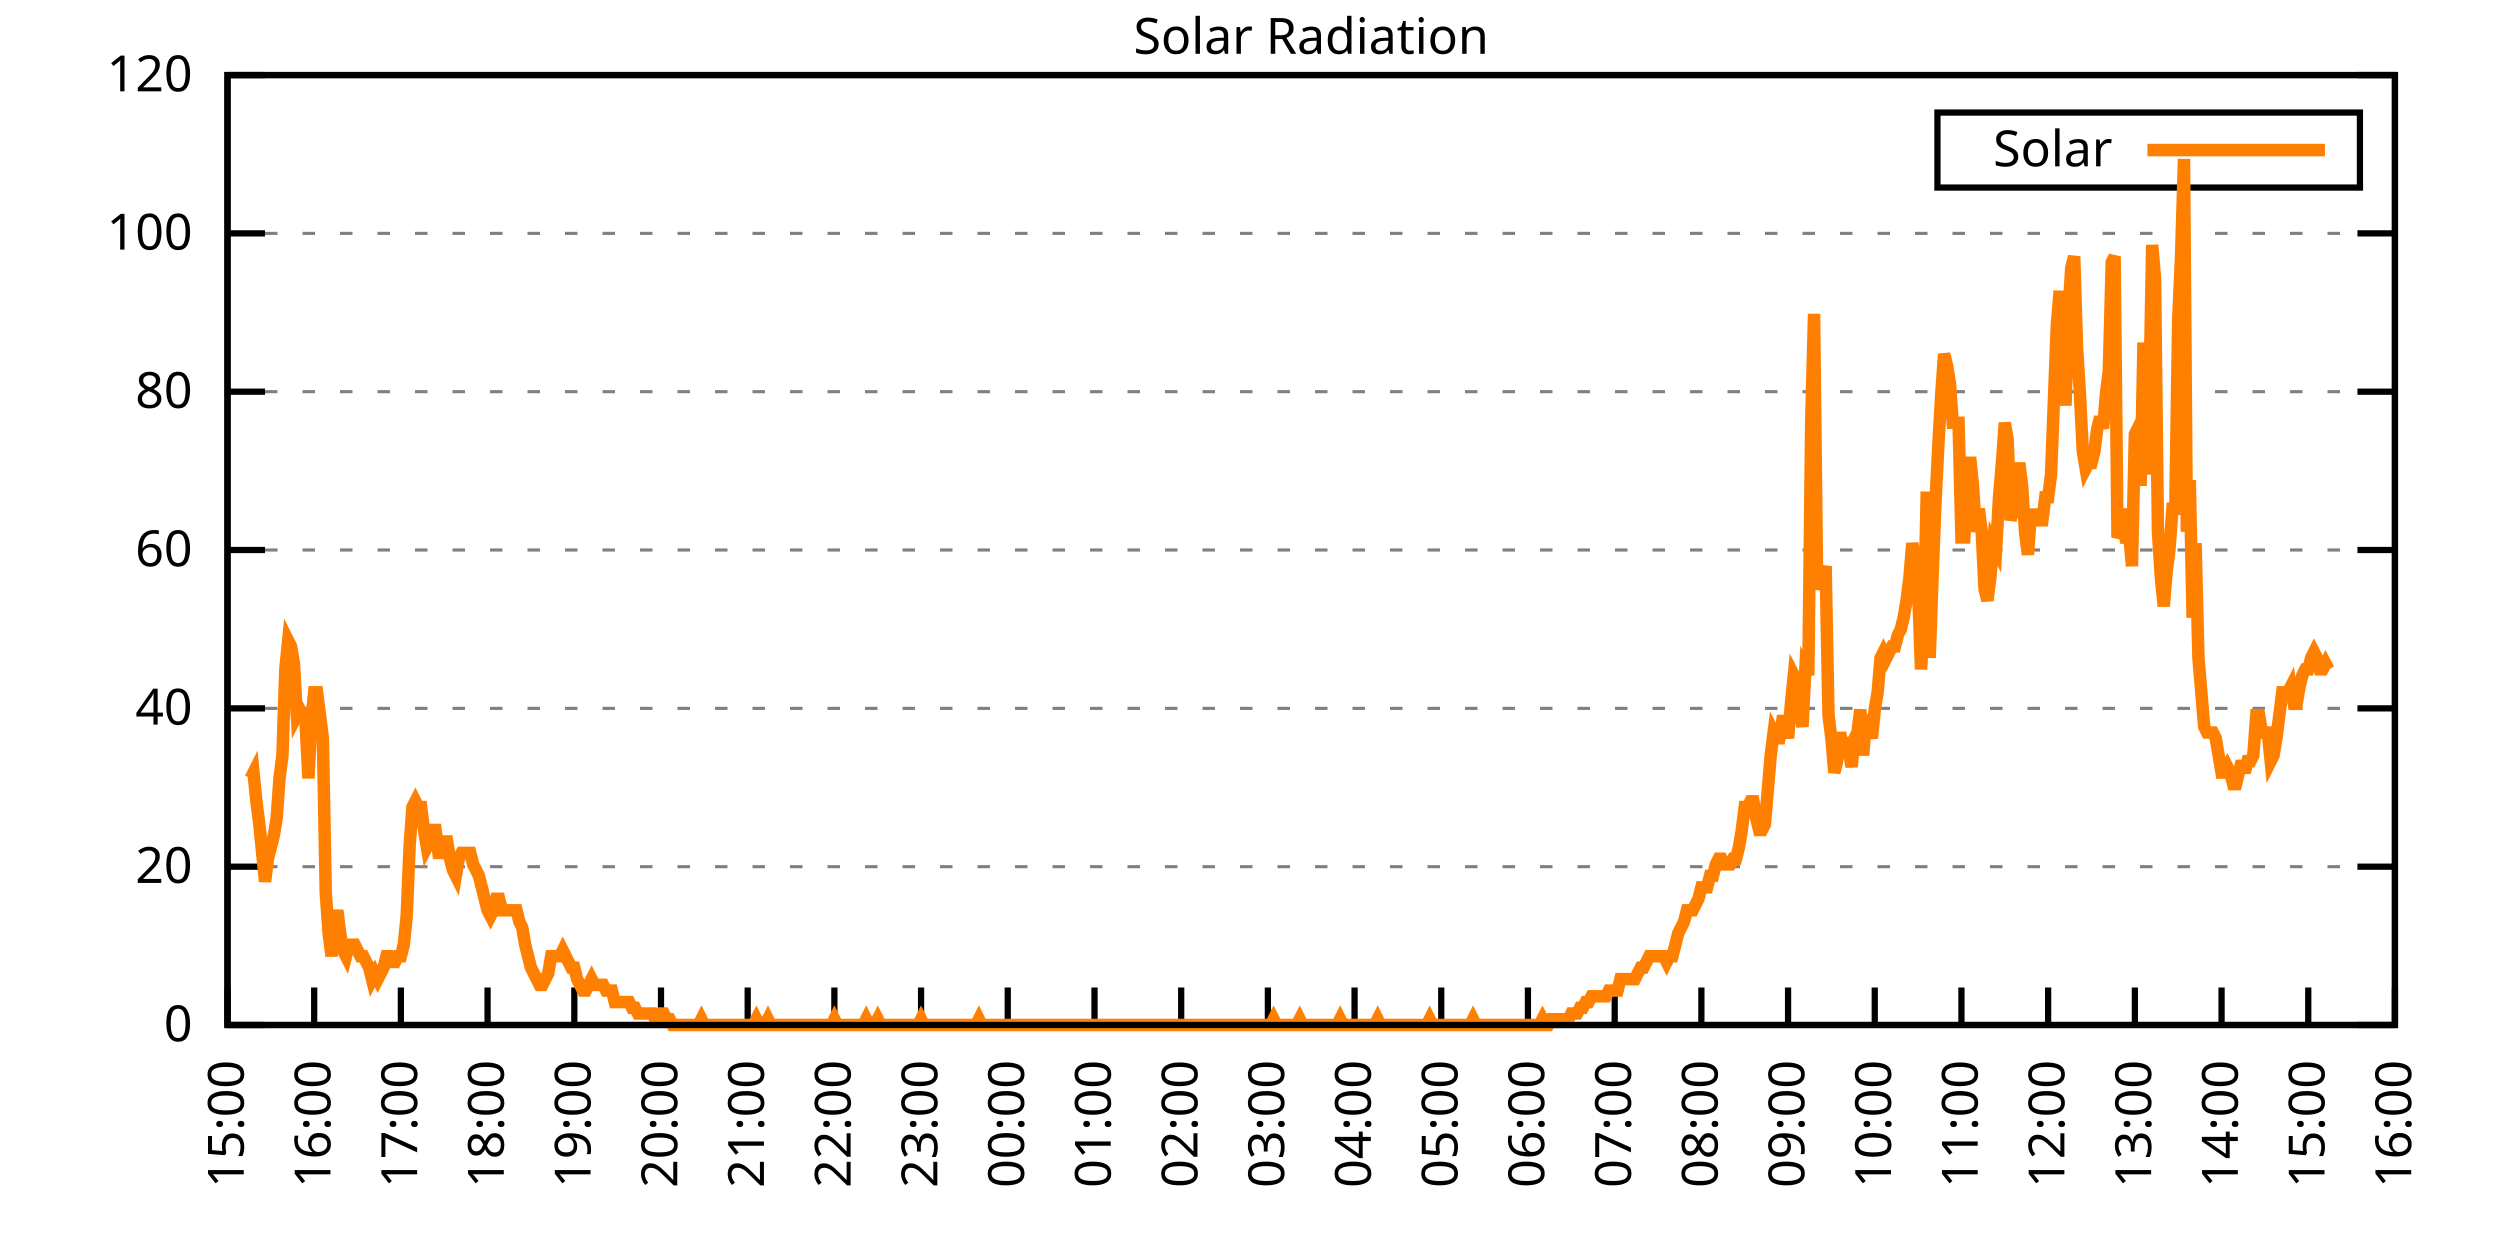
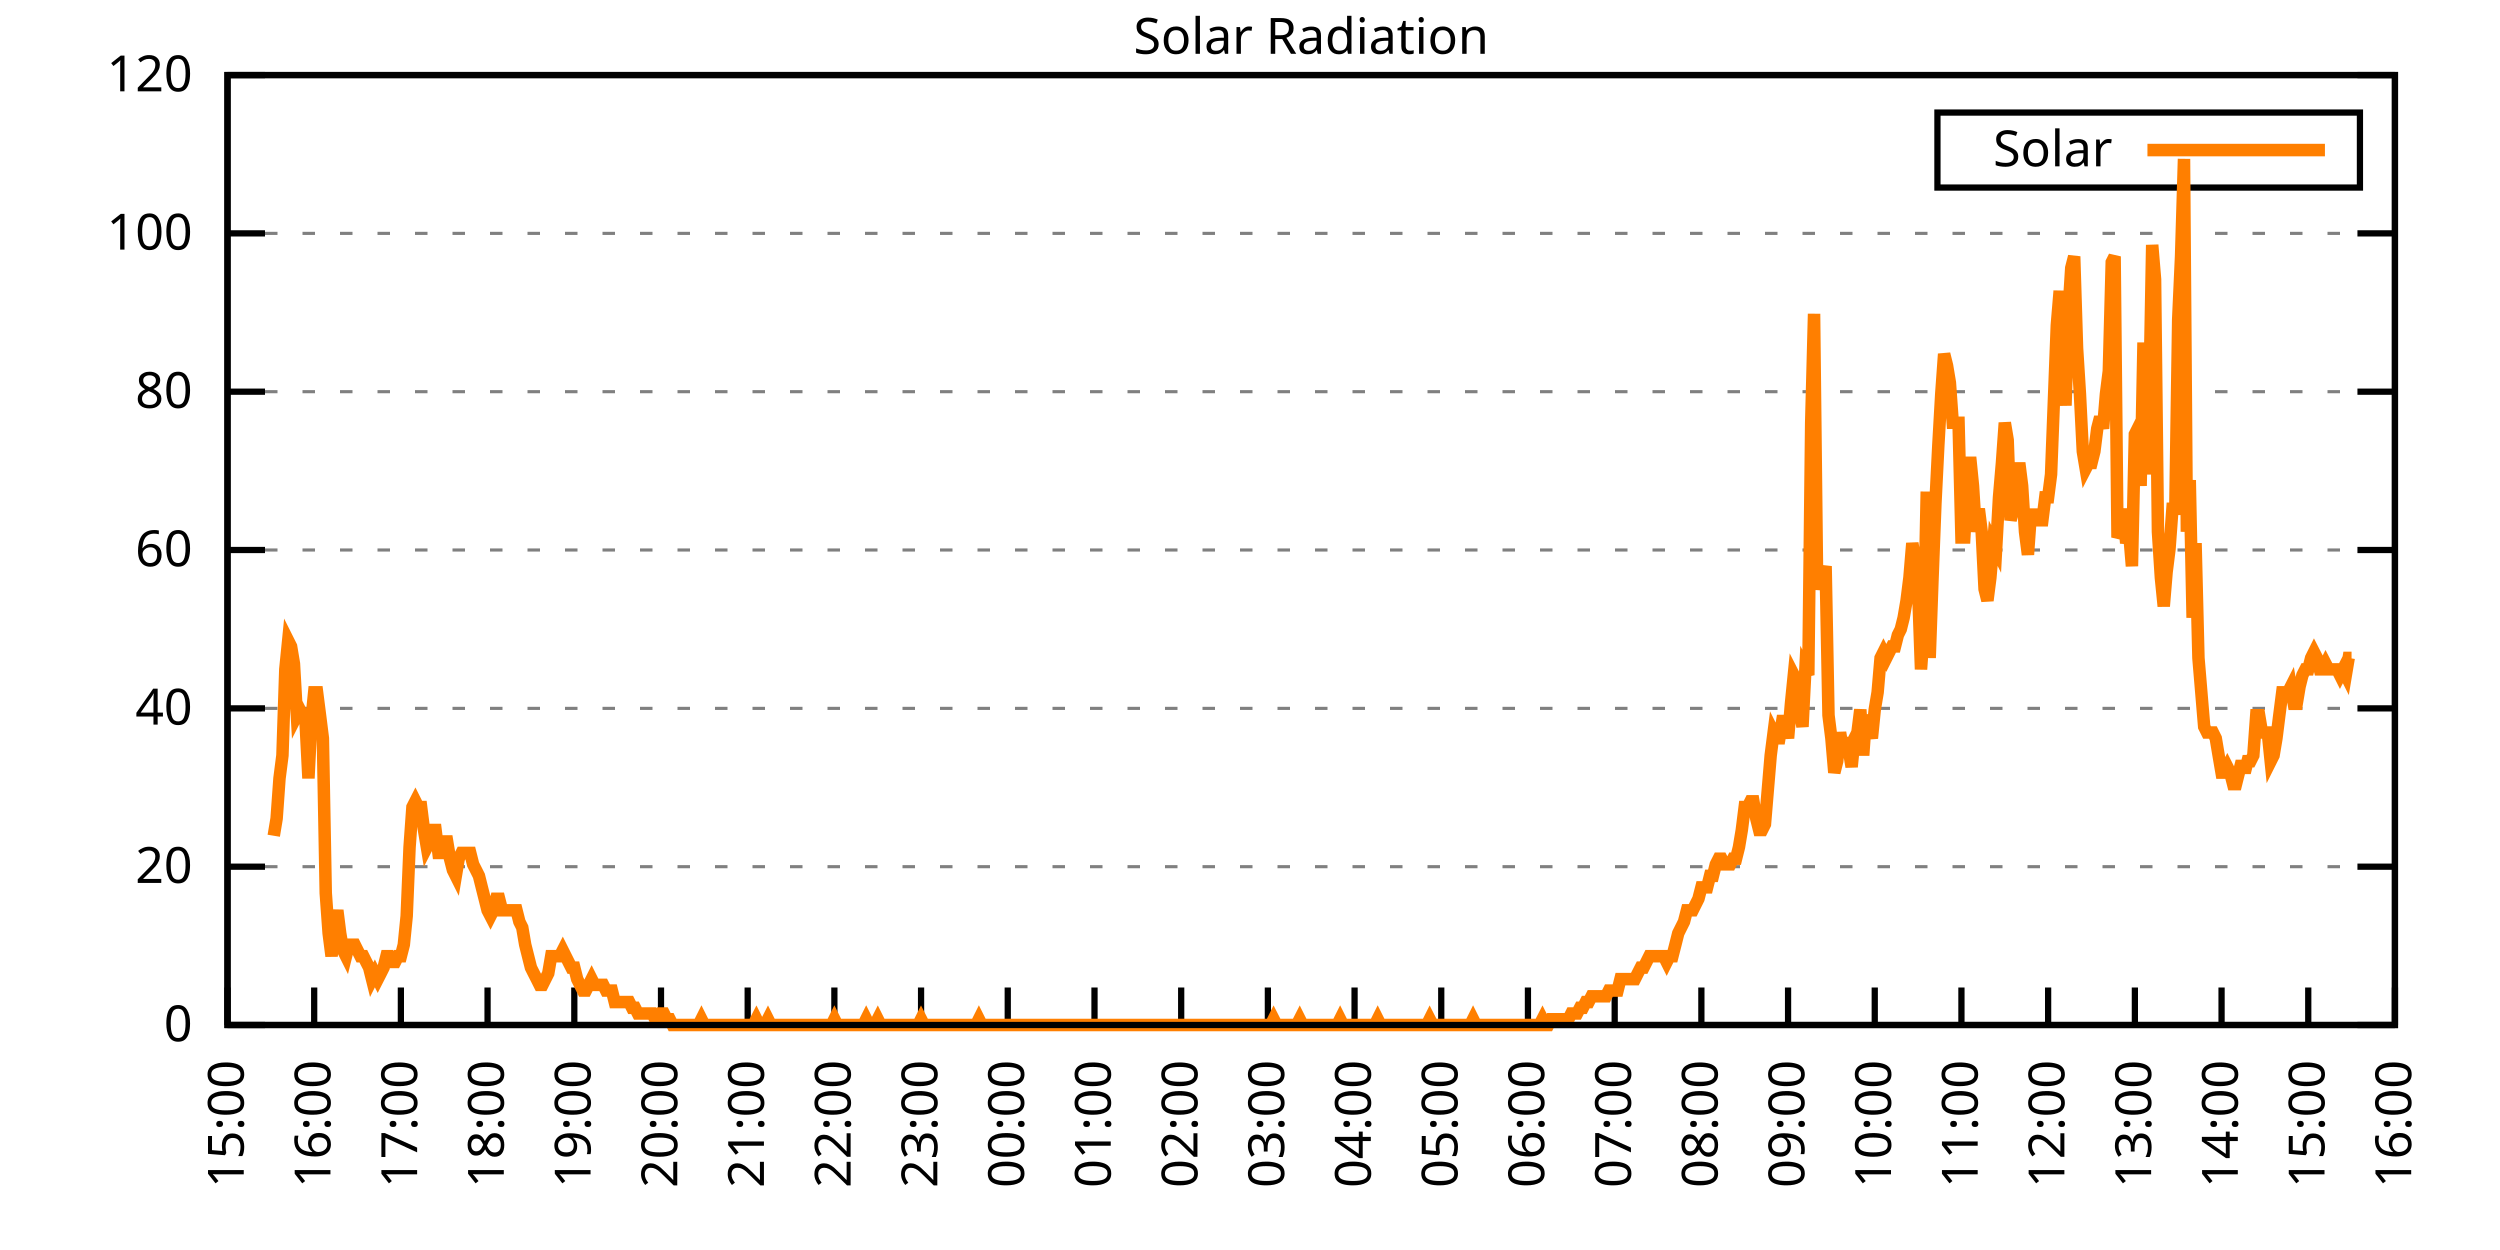
<svg xmlns="http://www.w3.org/2000/svg" xmlns:xlink="http://www.w3.org/1999/xlink" width="400" height="200" viewBox="0 0 400 200">
  <g id="gnuplot_canvas">
    <rect x="0" y="0" width="400" height="200" fill="none" />
    <defs>
      <circle id="gpDot" r="0.5" stroke-width="0.5" stroke="currentColor" />
      <path id="gpPt0" stroke-width="0.333" stroke="currentColor" d="M-1,0 h2 M0,-1 v2" />
      <path id="gpPt1" stroke-width="0.333" stroke="currentColor" d="M-1,-1 L1,1 M1,-1 L-1,1" />
      <path id="gpPt2" stroke-width="0.333" stroke="currentColor" d="M-1,0 L1,0 M0,-1 L0,1 M-1,-1 L1,1 M-1,1 L1,-1" />
      <rect id="gpPt3" stroke-width="0.333" stroke="currentColor" x="-1" y="-1" width="2" height="2" />
      <rect id="gpPt4" stroke-width="0.333" stroke="currentColor" fill="currentColor" x="-1" y="-1" width="2" height="2" />
      <circle id="gpPt5" stroke-width="0.333" stroke="currentColor" cx="0" cy="0" r="1" />
      <use xlink:href="#gpPt5" id="gpPt6" fill="currentColor" stroke="none" />
      <path id="gpPt7" stroke-width="0.333" stroke="currentColor" d="M0,-1.33 L-1.33,0.67 L1.33,0.67 z" />
      <use xlink:href="#gpPt7" id="gpPt8" fill="currentColor" stroke="none" />
      <use xlink:href="#gpPt7" id="gpPt9" stroke="currentColor" transform="rotate(180)" />
      <use xlink:href="#gpPt9" id="gpPt10" fill="currentColor" stroke="none" />
      <use xlink:href="#gpPt3" id="gpPt11" stroke="currentColor" transform="rotate(45)" />
      <use xlink:href="#gpPt11" id="gpPt12" fill="currentColor" stroke="none" />
      <path id="gpPt13" stroke-width="0.333" stroke="currentColor" d="M0,1.330 L1.265,0.411 L0.782,-1.067 L-0.782,-1.076 L-1.265,0.411 z" />
      <use xlink:href="#gpPt13" id="gpPt14" fill="currentColor" stroke="none" />
      <filter id="textbox" filterUnits="objectBoundingBox" x="0" y="0" height="1" width="1">
        <feFlood flood-color="white" flood-opacity="1" result="bgnd" />
        <feComposite in="SourceGraphic" in2="bgnd" operator="atop" />
      </filter>
      <filter id="greybox" filterUnits="objectBoundingBox" x="0" y="0" height="1" width="1">
        <feFlood flood-color="lightgrey" flood-opacity="1" result="grey" />
        <feComposite in="SourceGraphic" in2="grey" operator="atop" />
      </filter>
    </defs>
    <g fill="none" color="white" stroke="currentColor" stroke-width="1.00" stroke-linecap="butt" stroke-linejoin="miter">
</g>
    <g fill="none" color="black" stroke="currentColor" stroke-width="1.00" stroke-linecap="butt" stroke-linejoin="miter">
      <g stroke="none" shape-rendering="crispEdges">
        <polygon fill="rgb(255, 255, 255)" points="36.40,164.00 383.18,164.00 383.18,12.02 36.40,12.02 " />
      </g>
    </g>
    <g fill="none" color="black" stroke="currentColor" stroke-width="1.00" stroke-linecap="butt" stroke-linejoin="miter">
</g>
    <g fill="none" color="black" stroke="black" stroke-width="0.50" stroke-linecap="butt" stroke-linejoin="miter">
</g>
    <g fill="none" color="gray" stroke="currentColor" stroke-width="0.50" stroke-linecap="butt" stroke-linejoin="miter">
      <path stroke="gray" stroke-dasharray="2,4" class="gridline" d="M36.40,164.00 L383.19,164.00  " />
    </g>
    <g fill="none" color="gray" stroke="gray" stroke-width="1.00" stroke-linecap="butt" stroke-linejoin="miter">
</g>
    <g fill="none" color="black" stroke="currentColor" stroke-width="1.00" stroke-linecap="butt" stroke-linejoin="miter">
      <path stroke="black" d="M36.40,164.00 L42.40,164.00 M383.19,164.00 L377.19,164.00  " />
      <g transform="translate(30.80,166.60)" stroke="none" fill="black" font-family="Sans" font-size="8.00" text-anchor="end">
        <text>
          <tspan font-family="Sans"> 0</tspan>
        </text>
      </g>
    </g>
    <g fill="none" color="black" stroke="currentColor" stroke-width="1.00" stroke-linecap="butt" stroke-linejoin="miter">
</g>
    <g fill="none" color="black" stroke="black" stroke-width="0.50" stroke-linecap="butt" stroke-linejoin="miter">
</g>
    <g fill="none" color="gray" stroke="currentColor" stroke-width="0.50" stroke-linecap="butt" stroke-linejoin="miter">
      <path stroke="gray" stroke-dasharray="2,4" class="gridline" d="M36.40,138.67 L383.19,138.67  " />
    </g>
    <g fill="none" color="gray" stroke="gray" stroke-width="1.00" stroke-linecap="butt" stroke-linejoin="miter">
</g>
    <g fill="none" color="black" stroke="currentColor" stroke-width="1.00" stroke-linecap="butt" stroke-linejoin="miter">
      <path stroke="black" d="M36.40,138.67 L42.40,138.67 M383.19,138.67 L377.19,138.67  " />
      <g transform="translate(30.80,141.27)" stroke="none" fill="black" font-family="Sans" font-size="8.00" text-anchor="end">
        <text>
          <tspan font-family="Sans"> 20</tspan>
        </text>
      </g>
    </g>
    <g fill="none" color="black" stroke="currentColor" stroke-width="1.00" stroke-linecap="butt" stroke-linejoin="miter">
</g>
    <g fill="none" color="black" stroke="black" stroke-width="0.50" stroke-linecap="butt" stroke-linejoin="miter">
</g>
    <g fill="none" color="gray" stroke="currentColor" stroke-width="0.50" stroke-linecap="butt" stroke-linejoin="miter">
      <path stroke="gray" stroke-dasharray="2,4" class="gridline" d="M36.40,113.34 L383.19,113.34  " />
    </g>
    <g fill="none" color="gray" stroke="gray" stroke-width="1.00" stroke-linecap="butt" stroke-linejoin="miter">
</g>
    <g fill="none" color="black" stroke="currentColor" stroke-width="1.00" stroke-linecap="butt" stroke-linejoin="miter">
      <path stroke="black" d="M36.40,113.34 L42.40,113.34 M383.19,113.34 L377.19,113.34  " />
      <g transform="translate(30.80,115.94)" stroke="none" fill="black" font-family="Sans" font-size="8.00" text-anchor="end">
        <text>
          <tspan font-family="Sans"> 40</tspan>
        </text>
      </g>
    </g>
    <g fill="none" color="black" stroke="currentColor" stroke-width="1.00" stroke-linecap="butt" stroke-linejoin="miter">
</g>
    <g fill="none" color="black" stroke="black" stroke-width="0.50" stroke-linecap="butt" stroke-linejoin="miter">
</g>
    <g fill="none" color="gray" stroke="currentColor" stroke-width="0.50" stroke-linecap="butt" stroke-linejoin="miter">
      <path stroke="gray" stroke-dasharray="2,4" class="gridline" d="M36.40,88.00 L383.19,88.00  " />
    </g>
    <g fill="none" color="gray" stroke="gray" stroke-width="1.00" stroke-linecap="butt" stroke-linejoin="miter">
</g>
    <g fill="none" color="black" stroke="currentColor" stroke-width="1.00" stroke-linecap="butt" stroke-linejoin="miter">
      <path stroke="black" d="M36.40,88.00 L42.40,88.00 M383.19,88.00 L377.19,88.00  " />
      <g transform="translate(30.80,90.60)" stroke="none" fill="black" font-family="Sans" font-size="8.00" text-anchor="end">
        <text>
          <tspan font-family="Sans"> 60</tspan>
        </text>
      </g>
    </g>
    <g fill="none" color="black" stroke="currentColor" stroke-width="1.00" stroke-linecap="butt" stroke-linejoin="miter">
</g>
    <g fill="none" color="black" stroke="black" stroke-width="0.50" stroke-linecap="butt" stroke-linejoin="miter">
</g>
    <g fill="none" color="gray" stroke="currentColor" stroke-width="0.50" stroke-linecap="butt" stroke-linejoin="miter">
      <path stroke="gray" stroke-dasharray="2,4" class="gridline" d="M36.40,62.67 L383.19,62.67  " />
    </g>
    <g fill="none" color="gray" stroke="gray" stroke-width="1.00" stroke-linecap="butt" stroke-linejoin="miter">
</g>
    <g fill="none" color="black" stroke="currentColor" stroke-width="1.00" stroke-linecap="butt" stroke-linejoin="miter">
      <path stroke="black" d="M36.40,62.67 L42.40,62.67 M383.19,62.67 L377.19,62.67  " />
      <g transform="translate(30.80,65.27)" stroke="none" fill="black" font-family="Sans" font-size="8.00" text-anchor="end">
        <text>
          <tspan font-family="Sans"> 80</tspan>
        </text>
      </g>
    </g>
    <g fill="none" color="black" stroke="currentColor" stroke-width="1.00" stroke-linecap="butt" stroke-linejoin="miter">
</g>
    <g fill="none" color="black" stroke="black" stroke-width="0.50" stroke-linecap="butt" stroke-linejoin="miter">
</g>
    <g fill="none" color="gray" stroke="currentColor" stroke-width="0.50" stroke-linecap="butt" stroke-linejoin="miter">
      <path stroke="gray" stroke-dasharray="2,4" class="gridline" d="M36.40,37.34 L383.19,37.34  " />
    </g>
    <g fill="none" color="gray" stroke="gray" stroke-width="1.00" stroke-linecap="butt" stroke-linejoin="miter">
</g>
    <g fill="none" color="black" stroke="currentColor" stroke-width="1.00" stroke-linecap="butt" stroke-linejoin="miter">
      <path stroke="black" d="M36.40,37.34 L42.40,37.34 M383.19,37.34 L377.19,37.34  " />
      <g transform="translate(30.80,39.94)" stroke="none" fill="black" font-family="Sans" font-size="8.00" text-anchor="end">
        <text>
          <tspan font-family="Sans"> 100</tspan>
        </text>
      </g>
    </g>
    <g fill="none" color="black" stroke="currentColor" stroke-width="1.00" stroke-linecap="butt" stroke-linejoin="miter">
</g>
    <g fill="none" color="black" stroke="black" stroke-width="0.50" stroke-linecap="butt" stroke-linejoin="miter">
</g>
    <g fill="none" color="gray" stroke="currentColor" stroke-width="0.50" stroke-linecap="butt" stroke-linejoin="miter">
      <path stroke="gray" stroke-dasharray="2,4" class="gridline" d="M36.40,12.01 L383.19,12.01  " />
    </g>
    <g fill="none" color="gray" stroke="gray" stroke-width="1.00" stroke-linecap="butt" stroke-linejoin="miter">
</g>
    <g fill="none" color="black" stroke="currentColor" stroke-width="1.00" stroke-linecap="butt" stroke-linejoin="miter">
      <path stroke="black" d="M36.40,12.01 L42.40,12.01 M383.19,12.01 L377.19,12.01  " />
      <g transform="translate(30.80,14.61)" stroke="none" fill="black" font-family="Sans" font-size="8.00" text-anchor="end">
        <text>
          <tspan font-family="Sans"> 120</tspan>
        </text>
      </g>
    </g>
    <g fill="none" color="black" stroke="currentColor" stroke-width="1.00" stroke-linecap="butt" stroke-linejoin="miter">
      <path stroke="black" d="M36.40,164.00 L36.40,158.00  " />
      <g transform="translate(39.00,169.60) rotate(270.00)" stroke="none" fill="black" font-family="Sans" font-size="8.00" text-anchor="end">
        <text>
          <tspan font-family="Sans">15:00</tspan>
        </text>
      </g>
    </g>
    <g fill="none" color="black" stroke="currentColor" stroke-width="1.00" stroke-linecap="butt" stroke-linejoin="miter">
      <path stroke="black" d="M50.27,164.00 L50.27,158.00  " />
      <g transform="translate(52.87,169.60) rotate(270.00)" stroke="none" fill="black" font-family="Sans" font-size="8.00" text-anchor="end">
        <text>
          <tspan font-family="Sans">16:00</tspan>
        </text>
      </g>
    </g>
    <g fill="none" color="black" stroke="currentColor" stroke-width="1.00" stroke-linecap="butt" stroke-linejoin="miter">
      <path stroke="black" d="M64.14,164.00 L64.14,158.00  " />
      <g transform="translate(66.74,169.60) rotate(270.00)" stroke="none" fill="black" font-family="Sans" font-size="8.00" text-anchor="end">
        <text>
          <tspan font-family="Sans">17:00</tspan>
        </text>
      </g>
    </g>
    <g fill="none" color="black" stroke="currentColor" stroke-width="1.00" stroke-linecap="butt" stroke-linejoin="miter">
      <path stroke="black" d="M78.01,164.00 L78.01,158.00  " />
      <g transform="translate(80.61,169.60) rotate(270.00)" stroke="none" fill="black" font-family="Sans" font-size="8.00" text-anchor="end">
        <text>
          <tspan font-family="Sans">18:00</tspan>
        </text>
      </g>
    </g>
    <g fill="none" color="black" stroke="currentColor" stroke-width="1.00" stroke-linecap="butt" stroke-linejoin="miter">
      <path stroke="black" d="M91.89,164.00 L91.89,158.00  " />
      <g transform="translate(94.49,169.60) rotate(270.00)" stroke="none" fill="black" font-family="Sans" font-size="8.00" text-anchor="end">
        <text>
          <tspan font-family="Sans">19:00</tspan>
        </text>
      </g>
    </g>
    <g fill="none" color="black" stroke="currentColor" stroke-width="1.00" stroke-linecap="butt" stroke-linejoin="miter">
      <path stroke="black" d="M105.76,164.00 L105.76,158.00  " />
      <g transform="translate(108.36,169.60) rotate(270.00)" stroke="none" fill="black" font-family="Sans" font-size="8.00" text-anchor="end">
        <text>
          <tspan font-family="Sans">20:00</tspan>
        </text>
      </g>
    </g>
    <g fill="none" color="black" stroke="currentColor" stroke-width="1.00" stroke-linecap="butt" stroke-linejoin="miter">
      <path stroke="black" d="M119.63,164.00 L119.63,158.00  " />
      <g transform="translate(122.23,169.60) rotate(270.00)" stroke="none" fill="black" font-family="Sans" font-size="8.00" text-anchor="end">
        <text>
          <tspan font-family="Sans">21:00</tspan>
        </text>
      </g>
    </g>
    <g fill="none" color="black" stroke="currentColor" stroke-width="1.00" stroke-linecap="butt" stroke-linejoin="miter">
      <path stroke="black" d="M133.50,164.00 L133.50,158.00  " />
      <g transform="translate(136.10,169.60) rotate(270.00)" stroke="none" fill="black" font-family="Sans" font-size="8.00" text-anchor="end">
        <text>
          <tspan font-family="Sans">22:00</tspan>
        </text>
      </g>
    </g>
    <g fill="none" color="black" stroke="currentColor" stroke-width="1.00" stroke-linecap="butt" stroke-linejoin="miter">
      <path stroke="black" d="M147.37,164.00 L147.37,158.00  " />
      <g transform="translate(149.97,169.60) rotate(270.00)" stroke="none" fill="black" font-family="Sans" font-size="8.00" text-anchor="end">
        <text>
          <tspan font-family="Sans">23:00</tspan>
        </text>
      </g>
    </g>
    <g fill="none" color="black" stroke="currentColor" stroke-width="1.00" stroke-linecap="butt" stroke-linejoin="miter">
      <path stroke="black" d="M161.24,164.00 L161.24,158.00  " />
      <g transform="translate(163.84,169.60) rotate(270.00)" stroke="none" fill="black" font-family="Sans" font-size="8.00" text-anchor="end">
        <text>
          <tspan font-family="Sans">00:00</tspan>
        </text>
      </g>
    </g>
    <g fill="none" color="black" stroke="currentColor" stroke-width="1.00" stroke-linecap="butt" stroke-linejoin="miter">
      <path stroke="black" d="M175.12,164.00 L175.12,158.00  " />
      <g transform="translate(177.72,169.60) rotate(270.00)" stroke="none" fill="black" font-family="Sans" font-size="8.00" text-anchor="end">
        <text>
          <tspan font-family="Sans">01:00</tspan>
        </text>
      </g>
    </g>
    <g fill="none" color="black" stroke="currentColor" stroke-width="1.00" stroke-linecap="butt" stroke-linejoin="miter">
      <path stroke="black" d="M188.99,164.00 L188.99,158.00  " />
      <g transform="translate(191.59,169.60) rotate(270.00)" stroke="none" fill="black" font-family="Sans" font-size="8.00" text-anchor="end">
        <text>
          <tspan font-family="Sans">02:00</tspan>
        </text>
      </g>
    </g>
    <g fill="none" color="black" stroke="currentColor" stroke-width="1.00" stroke-linecap="butt" stroke-linejoin="miter">
      <path stroke="black" d="M202.86,164.00 L202.86,158.00  " />
      <g transform="translate(205.46,169.60) rotate(270.00)" stroke="none" fill="black" font-family="Sans" font-size="8.00" text-anchor="end">
        <text>
          <tspan font-family="Sans">03:00</tspan>
        </text>
      </g>
    </g>
    <g fill="none" color="black" stroke="currentColor" stroke-width="1.00" stroke-linecap="butt" stroke-linejoin="miter">
      <path stroke="black" d="M216.73,164.00 L216.73,158.00  " />
      <g transform="translate(219.33,169.60) rotate(270.00)" stroke="none" fill="black" font-family="Sans" font-size="8.00" text-anchor="end">
        <text>
          <tspan font-family="Sans">04:00</tspan>
        </text>
      </g>
    </g>
    <g fill="none" color="black" stroke="currentColor" stroke-width="1.00" stroke-linecap="butt" stroke-linejoin="miter">
      <path stroke="black" d="M230.60,164.00 L230.60,158.00  " />
      <g transform="translate(233.20,169.60) rotate(270.00)" stroke="none" fill="black" font-family="Sans" font-size="8.00" text-anchor="end">
        <text>
          <tspan font-family="Sans">05:00</tspan>
        </text>
      </g>
    </g>
    <g fill="none" color="black" stroke="currentColor" stroke-width="1.00" stroke-linecap="butt" stroke-linejoin="miter">
      <path stroke="black" d="M244.47,164.00 L244.47,158.00  " />
      <g transform="translate(247.07,169.60) rotate(270.00)" stroke="none" fill="black" font-family="Sans" font-size="8.00" text-anchor="end">
        <text>
          <tspan font-family="Sans">06:00</tspan>
        </text>
      </g>
    </g>
    <g fill="none" color="black" stroke="currentColor" stroke-width="1.00" stroke-linecap="butt" stroke-linejoin="miter">
      <path stroke="black" d="M258.35,164.00 L258.35,158.00  " />
      <g transform="translate(260.95,169.60) rotate(270.00)" stroke="none" fill="black" font-family="Sans" font-size="8.00" text-anchor="end">
        <text>
          <tspan font-family="Sans">07:00</tspan>
        </text>
      </g>
    </g>
    <g fill="none" color="black" stroke="currentColor" stroke-width="1.00" stroke-linecap="butt" stroke-linejoin="miter">
      <path stroke="black" d="M272.22,164.00 L272.22,158.00  " />
      <g transform="translate(274.82,169.60) rotate(270.00)" stroke="none" fill="black" font-family="Sans" font-size="8.00" text-anchor="end">
        <text>
          <tspan font-family="Sans">08:00</tspan>
        </text>
      </g>
    </g>
    <g fill="none" color="black" stroke="currentColor" stroke-width="1.00" stroke-linecap="butt" stroke-linejoin="miter">
      <path stroke="black" d="M286.09,164.00 L286.09,158.00  " />
      <g transform="translate(288.69,169.60) rotate(270.00)" stroke="none" fill="black" font-family="Sans" font-size="8.00" text-anchor="end">
        <text>
          <tspan font-family="Sans">09:00</tspan>
        </text>
      </g>
    </g>
    <g fill="none" color="black" stroke="currentColor" stroke-width="1.00" stroke-linecap="butt" stroke-linejoin="miter">
      <path stroke="black" d="M299.96,164.00 L299.96,158.00  " />
      <g transform="translate(302.56,169.60) rotate(270.00)" stroke="none" fill="black" font-family="Sans" font-size="8.00" text-anchor="end">
        <text>
          <tspan font-family="Sans">10:00</tspan>
        </text>
      </g>
    </g>
    <g fill="none" color="black" stroke="currentColor" stroke-width="1.00" stroke-linecap="butt" stroke-linejoin="miter">
      <path stroke="black" d="M313.83,164.00 L313.83,158.00  " />
      <g transform="translate(316.43,169.60) rotate(270.00)" stroke="none" fill="black" font-family="Sans" font-size="8.00" text-anchor="end">
        <text>
          <tspan font-family="Sans">11:00</tspan>
        </text>
      </g>
    </g>
    <g fill="none" color="black" stroke="currentColor" stroke-width="1.00" stroke-linecap="butt" stroke-linejoin="miter">
      <path stroke="black" d="M327.70,164.00 L327.70,158.00  " />
      <g transform="translate(330.30,169.60) rotate(270.00)" stroke="none" fill="black" font-family="Sans" font-size="8.00" text-anchor="end">
        <text>
          <tspan font-family="Sans">12:00</tspan>
        </text>
      </g>
    </g>
    <g fill="none" color="black" stroke="currentColor" stroke-width="1.00" stroke-linecap="butt" stroke-linejoin="miter">
      <path stroke="black" d="M341.58,164.00 L341.58,158.00  " />
      <g transform="translate(344.18,169.60) rotate(270.00)" stroke="none" fill="black" font-family="Sans" font-size="8.00" text-anchor="end">
        <text>
          <tspan font-family="Sans">13:00</tspan>
        </text>
      </g>
    </g>
    <g fill="none" color="black" stroke="currentColor" stroke-width="1.00" stroke-linecap="butt" stroke-linejoin="miter">
      <path stroke="black" d="M355.45,164.00 L355.45,158.00  " />
      <g transform="translate(358.05,169.60) rotate(270.00)" stroke="none" fill="black" font-family="Sans" font-size="8.00" text-anchor="end">
        <text>
          <tspan font-family="Sans">14:00</tspan>
        </text>
      </g>
    </g>
    <g fill="none" color="black" stroke="currentColor" stroke-width="1.00" stroke-linecap="butt" stroke-linejoin="miter">
      <path stroke="black" d="M369.32,164.00 L369.32,158.00  " />
      <g transform="translate(371.92,169.60) rotate(270.00)" stroke="none" fill="black" font-family="Sans" font-size="8.00" text-anchor="end">
        <text>
          <tspan font-family="Sans">15:00</tspan>
        </text>
      </g>
    </g>
    <g fill="none" color="black" stroke="currentColor" stroke-width="1.00" stroke-linecap="butt" stroke-linejoin="miter">
      <path stroke="black" d="M383.19,164.00 L383.19,158.00  " />
      <g transform="translate(385.79,169.60) rotate(270.00)" stroke="none" fill="black" font-family="Sans" font-size="8.00" text-anchor="end">
        <text>
          <tspan font-family="Sans">16:00</tspan>
        </text>
      </g>
    </g>
    <g fill="none" color="black" stroke="currentColor" stroke-width="1.00" stroke-linecap="butt" stroke-linejoin="miter">
</g>
    <g fill="none" color="black" stroke="currentColor" stroke-width="1.00" stroke-linecap="butt" stroke-linejoin="miter">
      <path stroke="black" d="M36.40,12.01 L36.40,164.00 L383.19,164.00 L383.19,12.01 L36.40,12.01 Z  " />
    </g>
    <g fill="none" color="black" stroke="currentColor" stroke-width="1.00" stroke-linecap="butt" stroke-linejoin="miter">
</g>
    <g fill="none" color="black" stroke="currentColor" stroke-width="1.00" stroke-linecap="butt" stroke-linejoin="miter">
      <path stroke="black" d="M309.99,30.01 L309.99,18.01 L377.59,18.01 L377.59,30.01 L309.99,30.01 Z  " />
    </g>
    <g id="Solar_Radiation_plot_1">
      <g fill="none" color="white" stroke="black" stroke-width="2.00" stroke-linecap="butt" stroke-linejoin="miter">
</g>
      <g fill="none" color="black" stroke="currentColor" stroke-width="2.00" stroke-linecap="butt" stroke-linejoin="miter">
        <g transform="translate(337.99,26.61)" stroke="none" fill="black" font-family="Sans" font-size="8.00" text-anchor="end">
          <text>
            <tspan font-family="Sans">Solar</tspan>
          </text>
        </g>
      </g>
      <g fill="none" color="black" stroke="currentColor" stroke-width="2.00" stroke-linecap="butt" stroke-linejoin="miter">
-         <path stroke="rgb(255, 127,   0)" d="M343.59,24.01 L371.99,24.01 M40.10,124.54 L40.56,123.62 L41.02,128.21 L41.49,131.88 L41.95,136.47 L42.41,141.06   L42.87,137.39 L43.34,135.55 L43.80,133.72 L44.26,130.96 L44.72,124.54 L45.19,120.87 L45.65,107.10 L46.11,102.51   L46.57,103.43 L47.03,106.19 L47.50,114.44 L47.96,113.53 L48.42,114.44 L48.88,115.36 L49.35,124.54 L49.81,115.36   L50.27,110.77 L50.73,110.77 L51.20,114.44 L51.66,118.12 L52.12,142.89 L52.58,149.32 L53.05,152.99 L53.51,148.40   L53.97,145.65 L54.43,149.32 L54.90,152.07 L55.36,152.99 L55.82,151.15 L56.28,151.15 L56.75,151.15 L57.21,152.07   L57.67,152.99 L58.13,152.99 L58.59,153.91 L59.06,154.82 L59.52,156.66 L59.98,155.74 L60.44,156.66 L60.91,155.74   L61.37,154.82 L61.83,152.99 L62.29,152.99 L62.76,153.91 L63.22,153.91 L63.68,152.99 L64.14,152.99 L64.61,151.15   L65.07,146.56 L65.53,135.55 L65.99,129.13 L66.46,128.21 L66.92,129.13 L67.38,129.13 L67.84,132.80 L68.30,135.55   L68.77,134.63 L69.23,132.80 L69.69,132.80 L70.15,136.47 L70.62,136.47 L71.08,134.63 L71.54,134.63 L72.00,137.39   L72.47,139.22 L72.93,140.14 L73.39,137.39 L73.85,136.47 L74.32,136.47 L74.78,136.47 L75.24,136.47 L75.70,138.30   L76.17,139.22 L76.63,140.14 L77.09,141.98 L77.55,143.81 L78.01,145.65 L78.48,146.56 L78.94,145.65 L79.40,143.81   L79.86,143.81 L80.33,145.65 L80.79,145.65 L81.25,145.65 L81.71,145.65 L82.18,145.65 L82.64,145.65 L83.10,147.48   L83.56,148.40 L84.03,151.15 L84.49,152.99 L84.95,154.82 L85.41,155.74 L85.88,156.66 L86.34,157.58 L86.80,157.58   L87.26,156.66 L87.72,155.74 L88.19,152.99 L88.65,152.99 L89.11,152.99 L89.57,152.99 L90.04,152.07 L90.50,152.99   L90.96,153.91 L91.42,154.82 L91.89,154.82 L92.35,156.66 L92.81,157.58 L93.27,158.49 L93.74,158.49 L94.20,157.58   L94.66,156.66 L95.12,157.58 L95.59,157.58 L96.05,157.58 L96.51,157.58 L96.97,158.49 L97.44,158.49 L97.90,158.49   L98.36,160.33 L98.82,160.33 L99.28,160.33 L99.75,160.33 L100.21,160.33 L100.67,160.33 L101.13,161.25 L101.60,161.25   L102.06,162.16 L102.52,162.16 L102.98,162.16 L103.45,162.16 L103.91,162.16 L104.37,162.16 L104.83,163.08 L105.30,163.08   L105.76,162.16 L106.22,162.16 L106.68,163.08 L107.15,163.08 L107.61,164.00 L108.07,164.00 L108.53,164.00 L108.99,164.00   L109.46,164.00 L109.92,164.00 L110.38,164.00 L110.84,164.00 L111.31,164.00 L111.77,164.00 L112.23,163.08 L112.69,164.00   L113.16,164.00 L113.62,164.00 L114.08,164.00 L114.54,164.00 L115.01,164.00 L115.47,164.00 L115.93,164.00 L116.39,164.00   L116.86,164.00 L117.32,164.00 L117.78,164.00 L118.24,164.00 L118.70,164.00 L119.17,164.00 L119.63,164.00 L120.09,164.00   L120.55,164.00 L121.02,163.08 L121.48,164.00 L121.94,164.00 L122.40,164.00 L122.87,163.08 L123.33,164.00 L123.79,164.00   L124.25,164.00 L124.72,164.00 L125.18,164.00 L125.64,164.00 L126.10,164.00 L126.57,164.00 L127.03,164.00 L127.49,164.00   L127.95,164.00 L128.41,164.00 L128.88,164.00 L129.34,164.00 L129.80,164.00 L130.26,164.00 L130.73,164.00 L131.19,164.00   L131.65,164.00 L132.11,164.00 L132.58,164.00 L133.04,164.00 L133.50,163.08 L133.96,164.00 L134.43,164.00 L134.89,164.00   L135.35,164.00 L135.81,164.00 L136.28,164.00 L136.74,164.00 L137.20,164.00 L137.66,164.00 L138.13,164.00 L138.59,163.08   L139.05,164.00 L139.51,164.00 L139.97,164.00 L140.44,163.08 L140.90,164.00 L141.36,164.00 L141.82,164.00 L142.29,164.00   L142.75,164.00 L143.21,164.00 L143.67,164.00 L144.14,164.00 L144.60,164.00 L145.06,164.00 L145.52,164.00 L145.99,164.00   L146.45,164.00 L146.91,164.00 L147.37,163.08 L147.84,164.00 L148.30,164.00 L148.76,164.00 L149.22,164.00 L149.68,164.00   L150.15,164.00 L150.61,164.00 L151.07,164.00 L151.53,164.00 L152.00,164.00 L152.46,164.00 L152.92,164.00 L153.38,164.00   L153.85,164.00 L154.31,164.00 L154.77,164.00 L155.23,164.00 L155.70,164.00 L156.16,164.00 L156.62,163.08 L157.08,164.00   L157.55,164.00 L158.01,164.00 L158.47,164.00 L158.93,164.00 L159.39,164.00 L159.86,164.00 L160.32,164.00 L160.78,164.00   L161.24,164.00 L161.71,164.00 L162.17,164.00 L162.63,164.00 L163.09,164.00 L163.56,164.00 L164.02,164.00 L164.48,164.00   L164.94,164.00 L165.41,164.00 L165.87,164.00 L166.33,164.00 L166.79,164.00 L167.26,164.00 L167.72,164.00 L168.18,164.00   L168.64,164.00 L169.10,164.00 L169.57,164.00 L170.03,164.00 L170.49,164.00 L170.95,164.00 L171.42,164.00 L171.88,164.00   L172.34,164.00 L172.80,164.00 L173.27,164.00 L173.73,164.00 L174.19,164.00 L174.65,164.00 L175.12,164.00 L175.58,164.00   L176.04,164.00 L176.50,164.00 L176.97,164.00 L177.43,164.00 L177.89,164.00 L178.35,164.00 L178.82,164.00 L179.28,164.00   L179.74,164.00 L180.20,164.00 L180.66,164.00 L181.13,164.00 L181.59,164.00 L182.05,164.00 L182.51,164.00 L182.98,164.00   L183.44,164.00 L183.90,164.00 L184.36,164.00 L184.83,164.00 L185.29,164.00 L185.75,164.00 L186.21,164.00 L186.68,164.00   L187.14,164.00 L187.60,164.00 L188.06,164.00 L188.53,164.00 L188.99,164.00 L189.45,164.00 L189.91,164.00 L190.37,164.00   L190.84,164.00 L191.30,164.00 L191.76,164.00 L192.22,164.00 L192.69,164.00 L193.15,164.00 L193.61,164.00 L194.07,164.00   L194.54,164.00 L195.00,164.00 L195.46,164.00 L195.92,164.00 L196.39,164.00 L196.85,164.00 L197.31,164.00 L197.77,164.00   L198.24,164.00 L198.70,164.00 L199.16,164.00 L199.62,164.00 L200.08,164.00 L200.55,164.00 L201.01,164.00 L201.47,164.00   L201.93,164.00 L202.40,164.00 L202.86,164.00 L203.32,164.00 L203.78,163.08 L204.25,164.00 L204.71,164.00 L205.17,164.00   L205.63,164.00 L206.10,164.00 L206.56,164.00 L207.02,164.00 L207.48,164.00 L207.95,163.08 L208.41,164.00 L208.87,164.00   L209.33,164.00 L209.80,164.00 L210.26,164.00 L210.72,164.00 L211.18,164.00 L211.64,164.00 L212.11,164.00 L212.57,164.00   L213.03,164.00 L213.49,164.00 L213.96,164.00 L214.42,163.08 L214.88,164.00 L215.34,164.00 L215.81,164.00 L216.27,164.00   L216.73,164.00 L217.19,164.00 L217.66,164.00 L218.12,164.00 L218.58,164.00 L219.04,164.00 L219.51,164.00 L219.97,164.00   L220.43,163.08 L220.89,164.00 L221.35,164.00 L221.82,164.00 L222.28,164.00 L222.74,164.00 L223.20,164.00 L223.67,164.00   L224.13,164.00 L224.59,164.00 L225.05,164.00 L225.52,164.00 L225.98,164.00 L226.44,164.00 L226.90,164.00 L227.37,164.00   L227.83,164.00 L228.29,164.00 L228.75,163.08 L229.22,164.00 L229.68,164.00 L230.14,164.00 L230.60,164.00 L231.06,164.00   L231.53,164.00 L231.99,164.00 L232.45,164.00 L232.91,164.00 L233.38,164.00 L233.84,164.00 L234.30,164.00 L234.76,164.00   L235.23,164.00 L235.69,163.08 L236.15,164.00 L236.61,164.00 L237.08,164.00 L237.54,164.00 L238.00,164.00 L238.46,164.00   L238.93,164.00 L239.39,164.00 L239.85,164.00 L240.31,164.00 L240.77,164.00 L241.24,164.00 L241.70,164.00 L242.16,164.00   L242.62,164.00 L243.09,164.00 L243.55,164.00 L244.01,164.00 L244.47,164.00 L244.94,164.00 L245.40,164.00 L245.86,164.00   L246.32,164.00 L246.79,163.08 L247.25,164.00 L247.71,164.00 L248.17,163.08 L248.64,163.08 L249.10,163.08 L249.56,163.08   L250.02,163.08 L250.49,163.08 L250.95,163.08 L251.41,162.16 L251.87,162.16 L252.33,162.16 L252.80,161.25 L253.26,161.25   L253.72,160.33 L254.18,160.33 L254.65,159.41 L255.11,159.41 L255.57,159.41 L256.03,159.41 L256.50,159.41 L256.96,159.41   L257.42,158.49 L257.88,158.49 L258.35,158.49 L258.81,158.49 L259.27,156.66 L259.73,156.66 L260.20,156.66 L260.66,156.66   L261.12,156.66 L261.58,156.66 L262.04,155.74 L262.51,154.82 L262.97,154.82 L263.43,153.91 L263.89,152.99 L264.36,152.99   L264.82,152.99 L265.28,152.99 L265.74,152.99 L266.21,152.99 L266.67,153.91 L267.13,152.99 L267.59,152.99 L268.06,151.15   L268.52,149.32 L268.98,148.40 L269.44,147.48 L269.91,145.65 L270.37,145.65 L270.83,145.65 L271.29,144.73 L271.75,143.81   L272.22,141.98 L272.68,141.98 L273.14,141.98 L273.60,140.14 L274.07,140.14 L274.53,138.30 L274.99,137.39 L275.45,137.39   L275.92,138.30 L276.38,138.30 L276.84,138.30 L277.30,137.39 L277.77,137.39 L278.23,135.55 L278.69,132.80 L279.15,129.13   L279.62,129.13 L280.08,128.21 L280.54,128.21 L281.00,130.96 L281.46,132.80 L281.93,132.80 L282.39,131.88 L282.85,126.37   L283.31,120.87 L283.78,117.20 L284.24,118.12 L284.70,118.12 L285.16,115.36 L285.63,115.36 L286.09,118.12 L286.55,112.61   L287.01,108.02 L287.48,108.94 L287.94,113.53 L288.40,116.28 L288.86,107.10 L289.33,108.02 L289.79,67.64 L290.25,50.21   L290.71,90.59 L291.18,94.26 L291.64,92.42 L292.10,90.59 L292.56,114.44 L293.02,118.12 L293.49,123.62 L293.95,121.79   L294.41,117.20 L294.87,119.95 L295.34,118.12 L295.80,119.95 L296.26,122.70 L296.72,118.12 L297.19,117.20 L297.65,113.53   L298.11,120.87 L298.57,114.44 L299.04,116.28 L299.50,118.12 L299.96,113.53 L300.42,110.77 L300.89,105.27 L301.35,104.35   L301.81,105.27 L302.27,104.35 L302.73,103.43 L303.20,103.43 L303.66,101.60 L304.12,100.68 L304.58,98.84 L305.05,96.09   L305.51,92.42 L305.97,86.91 L306.43,89.67 L306.90,94.26 L307.36,107.10 L307.82,100.68 L308.28,78.66 L308.75,105.27   L309.21,92.42 L309.67,80.49 L310.13,71.31 L310.60,63.05 L311.06,56.63 L311.52,58.47 L311.98,61.22 L312.44,67.64   L312.91,67.64 L313.37,67.64 L313.83,86.00 L314.29,86.00 L314.76,77.74 L315.22,73.15 L315.68,77.74 L316.14,85.08   L316.61,81.41 L317.07,85.08 L317.53,94.26 L317.99,96.09 L318.46,92.42 L318.92,86.91 L319.38,87.83 L319.84,79.57   L320.31,74.07 L320.77,67.64 L321.23,70.40 L321.69,83.24 L322.15,81.41 L322.62,77.74 L323.08,74.07 L323.54,77.74   L324.00,85.08 L324.47,88.75 L324.93,82.33 L325.39,82.33 L325.85,83.24 L326.32,83.24 L326.78,83.24 L327.24,79.57   L327.70,79.57 L328.17,75.90 L328.63,63.97 L329.09,52.04 L329.55,46.54 L330.02,57.55 L330.48,64.89 L330.94,50.21   L331.40,42.87 L331.87,41.03 L332.33,55.71 L332.79,63.05 L333.25,72.23 L333.71,74.98 L334.18,74.07 L334.64,74.07   L335.10,72.23 L335.56,68.56 L336.03,66.73 L336.49,68.56 L336.95,63.05 L337.41,59.38 L337.88,41.95 L338.34,41.03   L338.80,86.00 L339.26,85.08 L339.73,81.41 L340.19,86.91 L340.65,85.08 L341.11,90.59 L341.58,69.48 L342.04,68.56   L342.50,77.74 L342.96,54.80 L343.42,75.90 L343.89,63.97 L344.35,39.19 L344.81,44.70 L345.27,85.08 L345.74,92.42   L346.20,97.01 L346.66,91.50 L347.12,87.83 L347.59,81.41 L348.05,81.41 L348.51,51.12 L348.97,41.03 L349.44,25.43   L349.90,85.08 L350.36,76.82 L350.82,98.84 L351.29,86.91 L351.75,105.27 L352.21,110.77 L352.67,116.28 L353.13,117.20   L353.60,117.20 L354.06,117.20 L354.52,118.12 L354.98,120.87 L355.45,123.62 L355.91,123.62 L356.37,122.70 L356.83,123.62   L357.30,125.46 L357.76,125.46 L358.22,123.62 L358.68,121.79 L359.15,123.62 L359.61,121.79 L360.07,121.79 L360.53,120.87   L361.00,114.44 L361.46,114.44 L361.92,117.20 L362.38,117.20 L362.84,117.20 L363.31,121.79 L363.77,120.87 L364.23,118.12   L364.69,114.44 L365.16,110.77 L365.62,110.77 L366.08,110.77 L366.54,109.86 L367.01,112.61 L367.47,112.61 L367.93,109.86   L368.39,108.02 L368.86,107.10 L369.32,107.10 L369.78,105.27 L370.24,104.35 L370.71,105.27 L371.17,107.10 L371.63,107.10   L372.09,106.19 L372.56,107.10  " />
+         <path stroke="rgb(255, 127,   0)" d="M343.59,24.01 L371.99,24.01 M43.80,133.72 L44.26,130.96 L44.72,124.54 L45.19,120.87 L45.65,107.10 L46.11,102.51   L46.57,103.43 L47.03,106.19 L47.50,114.44 L47.96,113.53 L48.42,114.44 L48.88,115.36 L49.35,124.54 L49.81,115.36   L50.27,110.77 L50.73,110.77 L51.20,114.44 L51.66,118.12 L52.12,142.89 L52.58,149.32 L53.05,152.99 L53.51,148.40   L53.97,145.65 L54.43,149.32 L54.90,152.07 L55.36,152.99 L55.82,151.15 L56.28,151.15 L56.75,151.15 L57.21,152.07   L57.67,152.99 L58.13,152.99 L58.59,153.91 L59.06,154.82 L59.52,156.66 L59.98,155.74 L60.44,156.66 L60.91,155.74   L61.37,154.82 L61.83,152.99 L62.29,152.99 L62.76,153.91 L63.22,153.91 L63.68,152.99 L64.14,152.99 L64.61,151.15   L65.07,146.56 L65.53,135.55 L65.99,129.13 L66.46,128.21 L66.92,129.13 L67.38,129.13 L67.84,132.80 L68.30,135.55   L68.77,134.63 L69.23,132.80 L69.69,132.80 L70.15,136.47 L70.62,136.47 L71.08,134.63 L71.54,134.63 L72.00,137.39   L72.47,139.22 L72.93,140.14 L73.39,137.39 L73.85,136.47 L74.32,136.47 L74.78,136.47 L75.24,136.47 L75.70,138.30   L76.17,139.22 L76.63,140.14 L77.09,141.98 L77.55,143.81 L78.01,145.65 L78.48,146.56 L78.94,145.65 L79.40,143.81   L79.86,143.81 L80.33,145.65 L80.79,145.65 L81.25,145.65 L81.71,145.65 L82.18,145.65 L82.64,145.65 L83.10,147.48   L83.56,148.40 L84.03,151.15 L84.49,152.99 L84.95,154.82 L85.41,155.74 L85.88,156.66 L86.34,157.58 L86.80,157.58   L87.26,156.66 L87.72,155.74 L88.19,152.99 L88.65,152.99 L89.11,152.99 L89.57,152.99 L90.04,152.07 L90.50,152.99   L90.96,153.91 L91.42,154.82 L91.89,154.82 L92.35,156.66 L92.81,157.58 L93.27,158.49 L93.74,158.49 L94.20,157.58   L94.66,156.66 L95.12,157.58 L95.59,157.58 L96.05,157.58 L96.51,157.58 L96.97,158.49 L97.44,158.49 L97.90,158.49   L98.36,160.33 L98.82,160.33 L99.28,160.33 L99.75,160.33 L100.21,160.33 L100.67,160.33 L101.13,161.25 L101.60,161.25   L102.06,162.16 L102.52,162.16 L102.98,162.16 L103.45,162.16 L103.91,162.16 L104.37,162.16 L104.83,163.08 L105.30,163.08   L105.76,162.16 L106.22,162.16 L106.68,163.08 L107.15,163.08 L107.61,164.00 L108.07,164.00 L108.53,164.00 L108.99,164.00   L109.46,164.00 L109.92,164.00 L110.38,164.00 L110.84,164.00 L111.31,164.00 L111.77,164.00 L112.23,163.08 L112.69,164.00   L113.16,164.00 L113.62,164.00 L114.08,164.00 L114.54,164.00 L115.01,164.00 L115.47,164.00 L115.93,164.00 L116.39,164.00   L116.86,164.00 L117.32,164.00 L117.78,164.00 L118.24,164.00 L118.70,164.00 L119.17,164.00 L119.63,164.00 L120.09,164.00   L120.55,164.00 L121.02,163.08 L121.48,164.00 L121.94,164.00 L122.40,164.00 L122.87,163.08 L123.33,164.00 L123.79,164.00   L124.25,164.00 L124.72,164.00 L125.18,164.00 L125.64,164.00 L126.10,164.00 L126.57,164.00 L127.03,164.00 L127.49,164.00   L127.95,164.00 L128.41,164.00 L128.88,164.00 L129.34,164.00 L129.80,164.00 L130.26,164.00 L130.73,164.00 L131.19,164.00   L131.65,164.00 L132.11,164.00 L132.58,164.00 L133.04,164.00 L133.50,163.08 L133.96,164.00 L134.43,164.00 L134.89,164.00   L135.35,164.00 L135.81,164.00 L136.28,164.00 L136.74,164.00 L137.20,164.00 L137.66,164.00 L138.13,164.00 L138.59,163.08   L139.05,164.00 L139.51,164.00 L139.97,164.00 L140.44,163.08 L140.90,164.00 L141.36,164.00 L141.82,164.00 L142.29,164.00   L142.75,164.00 L143.21,164.00 L143.67,164.00 L144.14,164.00 L144.60,164.00 L145.06,164.00 L145.52,164.00 L145.99,164.00   L146.45,164.00 L146.91,164.00 L147.37,163.08 L147.84,164.00 L148.30,164.00 L148.76,164.00 L149.22,164.00 L149.68,164.00   L150.15,164.00 L150.61,164.00 L151.07,164.00 L151.53,164.00 L152.00,164.00 L152.46,164.00 L152.92,164.00 L153.38,164.00   L153.85,164.00 L154.31,164.00 L154.77,164.00 L155.23,164.00 L155.70,164.00 L156.16,164.00 L156.62,163.08 L157.08,164.00   L157.55,164.00 L158.01,164.00 L158.47,164.00 L158.93,164.00 L159.39,164.00 L159.86,164.00 L160.32,164.00 L160.78,164.00   L161.24,164.00 L161.71,164.00 L162.17,164.00 L162.63,164.00 L163.09,164.00 L163.56,164.00 L164.02,164.00 L164.48,164.00   L164.94,164.00 L165.41,164.00 L165.87,164.00 L166.33,164.00 L166.79,164.00 L167.26,164.00 L167.72,164.00 L168.18,164.00   L168.64,164.00 L169.10,164.00 L169.57,164.00 L170.03,164.00 L170.49,164.00 L170.95,164.00 L171.42,164.00 L171.88,164.00   L172.34,164.00 L172.80,164.00 L173.27,164.00 L173.73,164.00 L174.19,164.00 L174.65,164.00 L175.12,164.00 L175.58,164.00   L176.04,164.00 L176.50,164.00 L176.97,164.00 L177.43,164.00 L177.89,164.00 L178.35,164.00 L178.82,164.00 L179.28,164.00   L179.74,164.00 L180.20,164.00 L180.66,164.00 L181.13,164.00 L181.59,164.00 L182.05,164.00 L182.51,164.00 L182.98,164.00   L183.44,164.00 L183.90,164.00 L184.36,164.00 L184.83,164.00 L185.29,164.00 L185.75,164.00 L186.21,164.00 L186.68,164.00   L187.14,164.00 L187.60,164.00 L188.06,164.00 L188.53,164.00 L188.99,164.00 L189.45,164.00 L189.91,164.00 L190.37,164.00   L190.84,164.00 L191.30,164.00 L191.76,164.00 L192.22,164.00 L192.69,164.00 L193.15,164.00 L193.61,164.00 L194.07,164.00   L194.54,164.00 L195.00,164.00 L195.46,164.00 L195.92,164.00 L196.39,164.00 L196.85,164.00 L197.31,164.00 L197.77,164.00   L198.24,164.00 L198.70,164.00 L199.16,164.00 L199.62,164.00 L200.08,164.00 L200.55,164.00 L201.01,164.00 L201.47,164.00   L201.93,164.00 L202.40,164.00 L202.86,164.00 L203.32,164.00 L203.78,163.08 L204.25,164.00 L204.71,164.00 L205.17,164.00   L205.63,164.00 L206.10,164.00 L206.56,164.00 L207.02,164.00 L207.48,164.00 L207.95,163.08 L208.41,164.00 L208.87,164.00   L209.33,164.00 L209.80,164.00 L210.26,164.00 L210.72,164.00 L211.18,164.00 L211.64,164.00 L212.11,164.00 L212.57,164.00   L213.03,164.00 L213.49,164.00 L213.96,164.00 L214.42,163.08 L214.88,164.00 L215.34,164.00 L215.81,164.00 L216.27,164.00   L216.73,164.00 L217.19,164.00 L217.66,164.00 L218.12,164.00 L218.58,164.00 L219.04,164.00 L219.51,164.00 L219.97,164.00   L220.43,163.08 L220.89,164.00 L221.35,164.00 L221.82,164.00 L222.28,164.00 L222.74,164.00 L223.20,164.00 L223.67,164.00   L224.13,164.00 L224.59,164.00 L225.05,164.00 L225.52,164.00 L225.98,164.00 L226.44,164.00 L226.90,164.00 L227.37,164.00   L227.83,164.00 L228.29,164.00 L228.75,163.08 L229.22,164.00 L229.68,164.00 L230.14,164.00 L230.60,164.00 L231.06,164.00   L231.53,164.00 L231.99,164.00 L232.45,164.00 L232.91,164.00 L233.38,164.00 L233.84,164.00 L234.30,164.00 L234.76,164.00   L235.23,164.00 L235.69,163.08 L236.15,164.00 L236.61,164.00 L237.08,164.00 L237.54,164.00 L238.00,164.00 L238.46,164.00   L238.93,164.00 L239.39,164.00 L239.85,164.00 L240.31,164.00 L240.77,164.00 L241.24,164.00 L241.70,164.00 L242.16,164.00   L242.62,164.00 L243.09,164.00 L243.55,164.00 L244.01,164.00 L244.47,164.00 L244.94,164.00 L245.40,164.00 L245.86,164.00   L246.32,164.00 L246.79,163.08 L247.25,164.00 L247.71,164.00 L248.17,163.08 L248.64,163.08 L249.10,163.08 L249.56,163.08   L250.02,163.08 L250.49,163.08 L250.95,163.08 L251.41,162.16 L251.87,162.16 L252.33,162.16 L252.80,161.25 L253.26,161.25   L253.72,160.33 L254.18,160.33 L254.65,159.41 L255.11,159.41 L255.57,159.41 L256.03,159.41 L256.50,159.41 L256.96,159.41   L257.42,158.49 L257.88,158.49 L258.35,158.49 L258.81,158.49 L259.27,156.66 L259.73,156.66 L260.20,156.66 L260.66,156.66   L261.12,156.66 L261.58,156.66 L262.04,155.74 L262.51,154.82 L262.97,154.82 L263.43,153.91 L263.89,152.99 L264.36,152.99   L264.82,152.99 L265.28,152.99 L265.74,152.99 L266.21,152.99 L266.67,153.91 L267.13,152.99 L267.59,152.99 L268.06,151.15   L268.52,149.32 L268.98,148.40 L269.44,147.48 L269.91,145.65 L270.37,145.65 L270.83,145.65 L271.29,144.73 L271.75,143.81   L272.22,141.98 L272.68,141.98 L273.14,141.98 L273.60,140.14 L274.07,140.14 L274.53,138.30 L274.99,137.39 L275.45,137.39   L275.92,138.30 L276.38,138.30 L276.84,138.30 L277.30,137.39 L277.77,137.39 L278.23,135.55 L278.69,132.80 L279.15,129.13   L279.62,129.13 L280.08,128.21 L280.54,128.21 L281.00,130.96 L281.46,132.80 L281.93,132.80 L282.39,131.88 L282.85,126.37   L283.31,120.87 L283.78,117.20 L284.24,118.12 L284.70,118.12 L285.16,115.36 L285.63,115.36 L286.09,118.12 L286.55,112.61   L287.01,108.02 L287.48,108.94 L287.94,113.53 L288.40,116.28 L288.86,107.10 L289.33,108.02 L289.79,67.64 L290.25,50.21   L290.71,90.59 L291.18,94.26 L291.64,92.42 L292.10,90.59 L292.56,114.44 L293.02,118.12 L293.49,123.62 L293.95,121.79   L294.41,117.20 L294.87,119.95 L295.34,118.12 L295.80,119.95 L296.26,122.70 L296.72,118.12 L297.19,117.20 L297.65,113.53   L298.11,120.87 L298.57,114.44 L299.04,116.28 L299.50,118.12 L299.96,113.53 L300.42,110.77 L300.89,105.27 L301.35,104.35   L301.81,105.27 L302.27,104.35 L302.73,103.43 L303.20,103.43 L303.66,101.60 L304.12,100.68 L304.58,98.84 L305.05,96.09   L305.51,92.42 L305.97,86.91 L306.43,89.67 L306.90,94.26 L307.36,107.10 L307.82,100.68 L308.28,78.66 L308.75,105.27   L309.21,92.42 L309.67,80.49 L310.13,71.31 L310.60,63.05 L311.06,56.63 L311.52,58.47 L311.98,61.22 L312.44,67.64   L312.91,67.64 L313.37,67.64 L313.83,86.00 L314.29,86.00 L314.76,77.74 L315.22,73.15 L315.68,77.74 L316.14,85.08   L316.61,81.41 L317.07,85.08 L317.53,94.26 L317.99,96.09 L318.46,92.42 L318.92,86.91 L319.38,87.83 L319.84,79.57   L320.31,74.07 L320.77,67.64 L321.23,70.40 L321.69,83.24 L322.15,81.41 L322.62,77.74 L323.08,74.07 L323.54,77.74   L324.00,85.08 L324.47,88.75 L324.93,82.33 L325.39,82.33 L325.85,83.24 L326.32,83.24 L326.78,83.24 L327.24,79.57   L327.70,79.57 L328.17,75.90 L328.63,63.97 L329.09,52.04 L329.55,46.54 L330.02,57.55 L330.48,64.89 L330.94,50.21   L331.40,42.87 L331.87,41.03 L332.33,55.71 L332.79,63.05 L333.25,72.23 L333.71,74.98 L334.18,74.07 L334.64,74.07   L335.10,72.23 L335.56,68.56 L336.03,66.73 L336.49,68.56 L336.95,63.05 L337.41,59.38 L337.88,41.95 L338.34,41.03   L338.80,86.00 L339.26,85.08 L339.73,81.41 L340.19,86.91 L340.65,85.08 L341.11,90.59 L341.58,69.48 L342.04,68.56   L342.50,77.74 L342.96,54.80 L343.42,75.90 L343.89,63.97 L344.35,39.19 L344.81,44.70 L345.27,85.08 L345.74,92.42   L346.20,97.01 L346.66,91.50 L347.12,87.83 L347.59,81.41 L348.05,81.41 L348.51,51.12 L348.97,41.03 L349.44,25.43   L349.90,85.08 L350.36,76.82 L350.82,98.84 L351.29,86.91 L351.75,105.27 L352.21,110.77 L352.67,116.28 L353.13,117.20   L353.60,117.20 L354.06,117.20 L354.52,118.12 L354.98,120.87 L355.45,123.62 L355.91,123.62 L356.37,122.70 L356.83,123.62   L357.30,125.46 L357.76,125.46 L358.22,123.62 L358.68,121.79 L359.15,123.62 L359.61,121.79 L360.07,121.79 L360.53,120.87   L361.00,114.44 L361.46,114.44 L361.92,117.20 L362.38,117.20 L362.84,117.20 L363.31,121.79 L363.77,120.87 L364.23,118.12   L364.69,114.44 L365.16,110.77 L365.62,110.77 L366.08,110.77 L366.54,109.86 L367.01,112.61 L367.47,112.61 L367.93,109.86   L368.39,108.02 L368.86,107.10 L369.32,107.10 L369.78,105.27 L370.24,104.35 L370.71,105.27 L371.17,107.10 L371.63,107.10   L372.09,106.19 L372.56,107.10 L373.02,107.10 L373.48,107.10 L373.94,107.10 L374.40,108.02 L374.87,107.10 L375.33,108.02   L375.79,105.27 L376.25,105.27  " />
      </g>
    </g>
    <g fill="none" color="black" stroke="currentColor" stroke-width="2.00" stroke-linecap="butt" stroke-linejoin="miter">
</g>
    <g fill="none" color="black" stroke="black" stroke-width="1.00" stroke-linecap="butt" stroke-linejoin="miter">
</g>
    <g fill="none" color="black" stroke="currentColor" stroke-width="1.00" stroke-linecap="butt" stroke-linejoin="miter">
      <path stroke="black" d="M36.40,12.01 L36.40,164.00 L383.19,164.00 L383.19,12.01 L36.40,12.01 Z  " />
      <g transform="translate(6.80,88.01) rotate(270.00)" stroke="none" fill="black" font-family="Sans" font-size="8.00" text-anchor="middle">
        <text />
      </g>
    </g>
    <g fill="none" color="black" stroke="currentColor" stroke-width="1.00" stroke-linecap="butt" stroke-linejoin="miter">
</g>
    <g fill="none" color="black" stroke="currentColor" stroke-width="1.00" stroke-linecap="butt" stroke-linejoin="miter">
      <g transform="translate(209.79,8.61)" stroke="none" fill="black" font-family="Sans" font-size="8.00" text-anchor="middle">
        <text>
          <tspan font-family="Sans">Solar Radiation</tspan>
        </text>
      </g>
    </g>
    <g fill="none" color="black" stroke="currentColor" stroke-width="1.00" stroke-linecap="butt" stroke-linejoin="miter">
</g>
  </g>
</svg>
